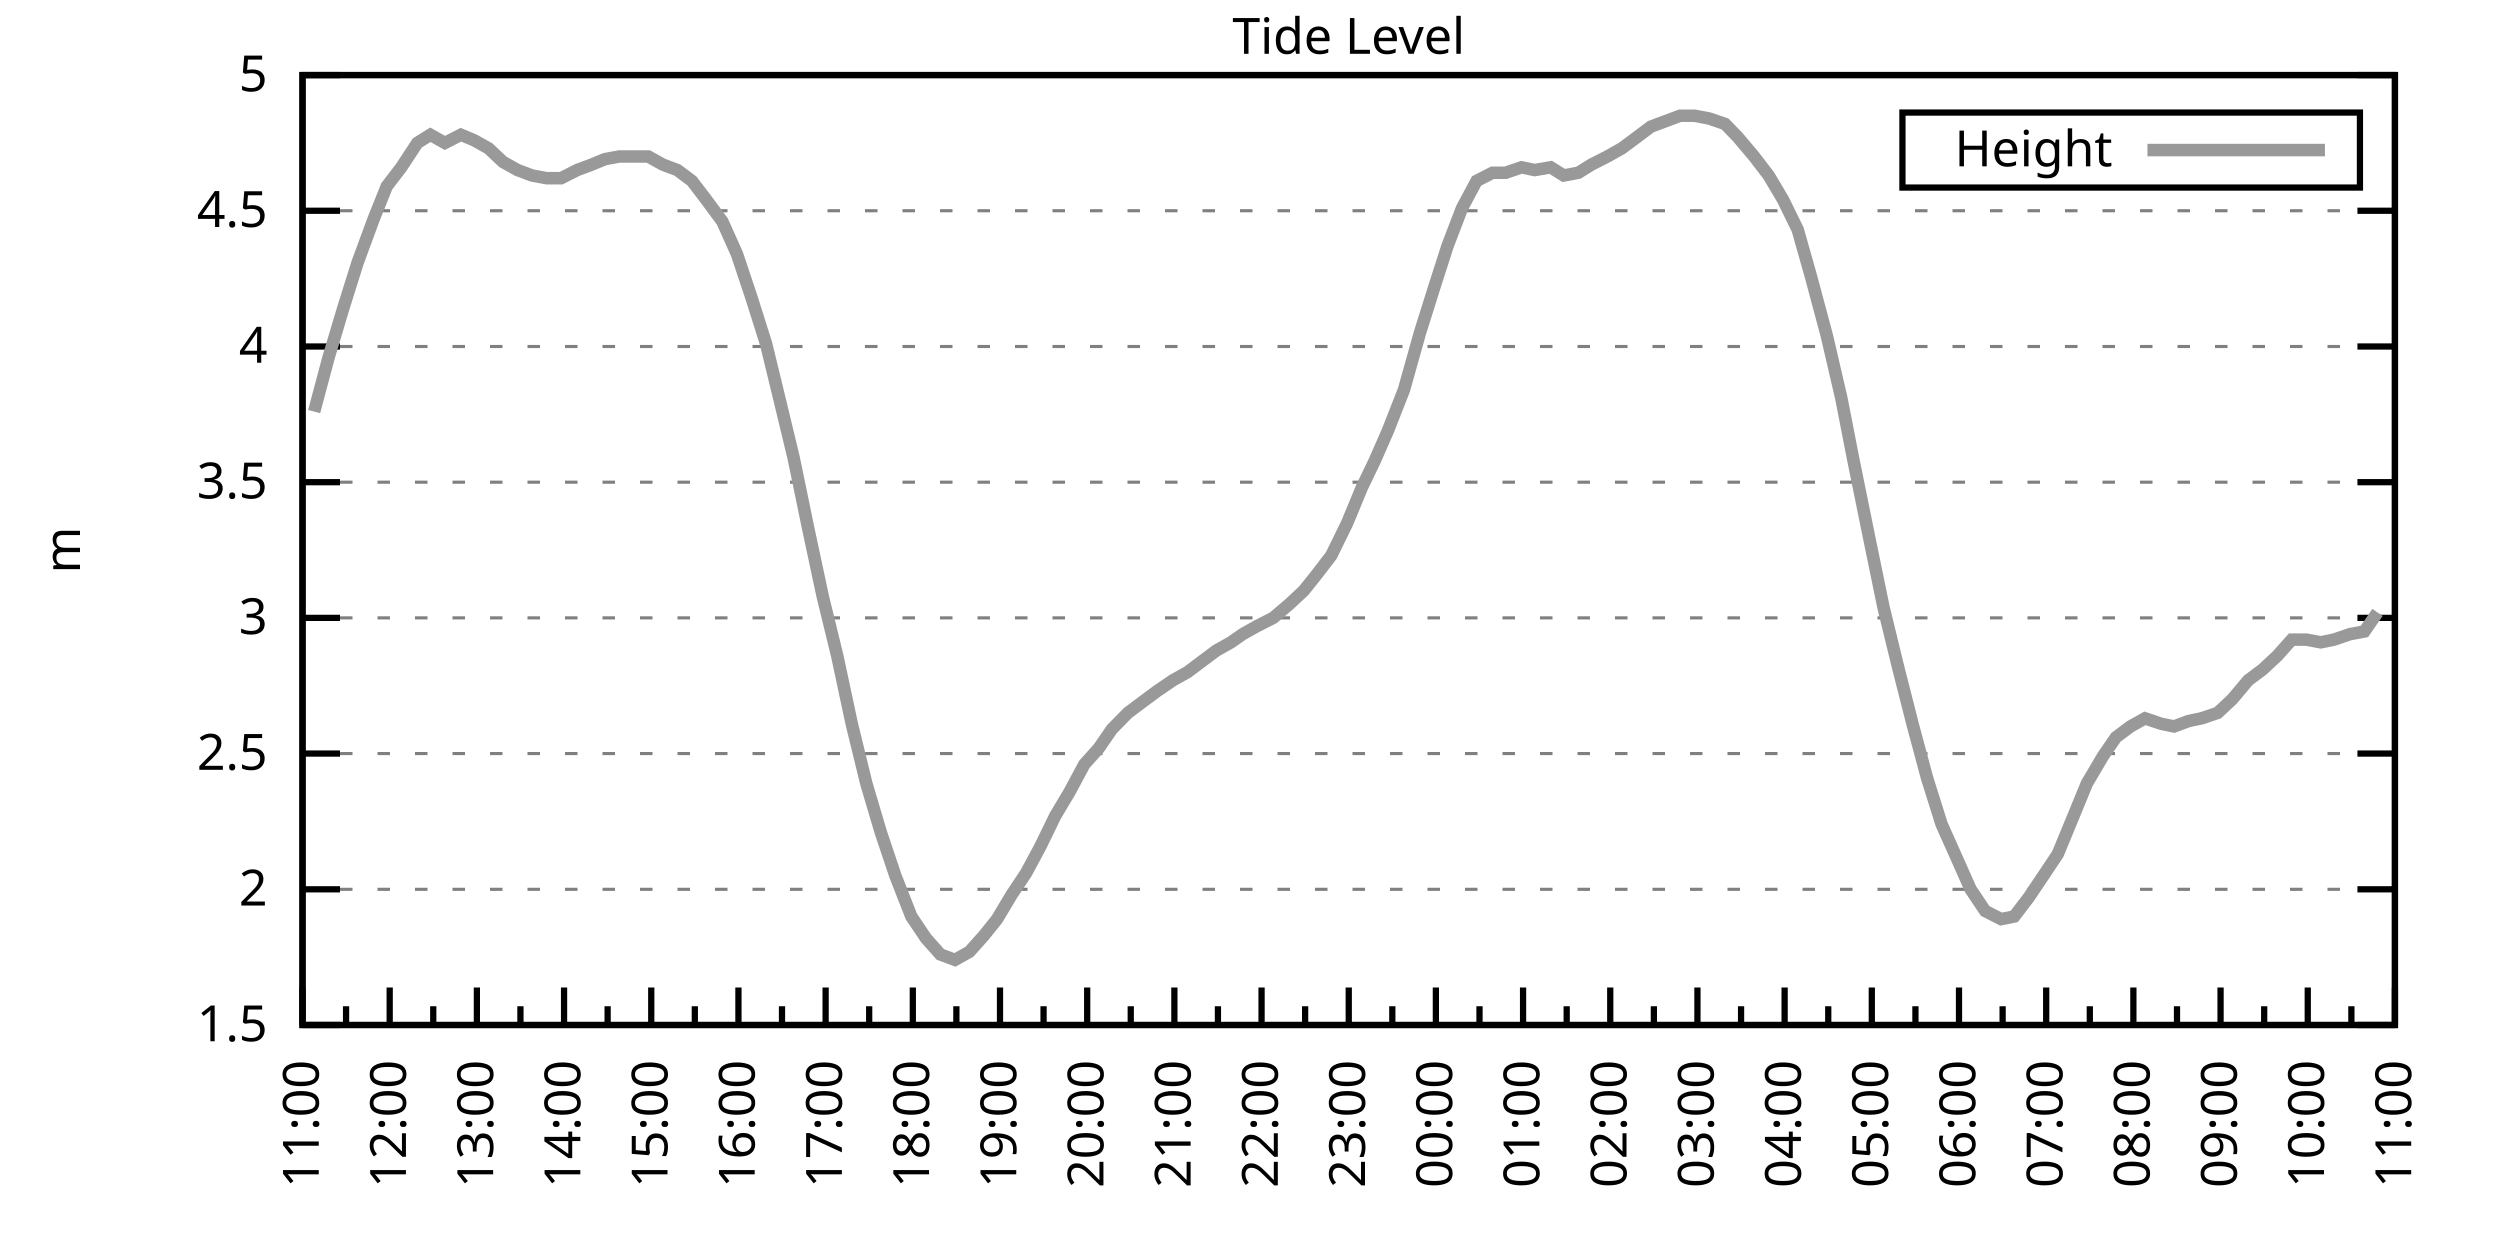
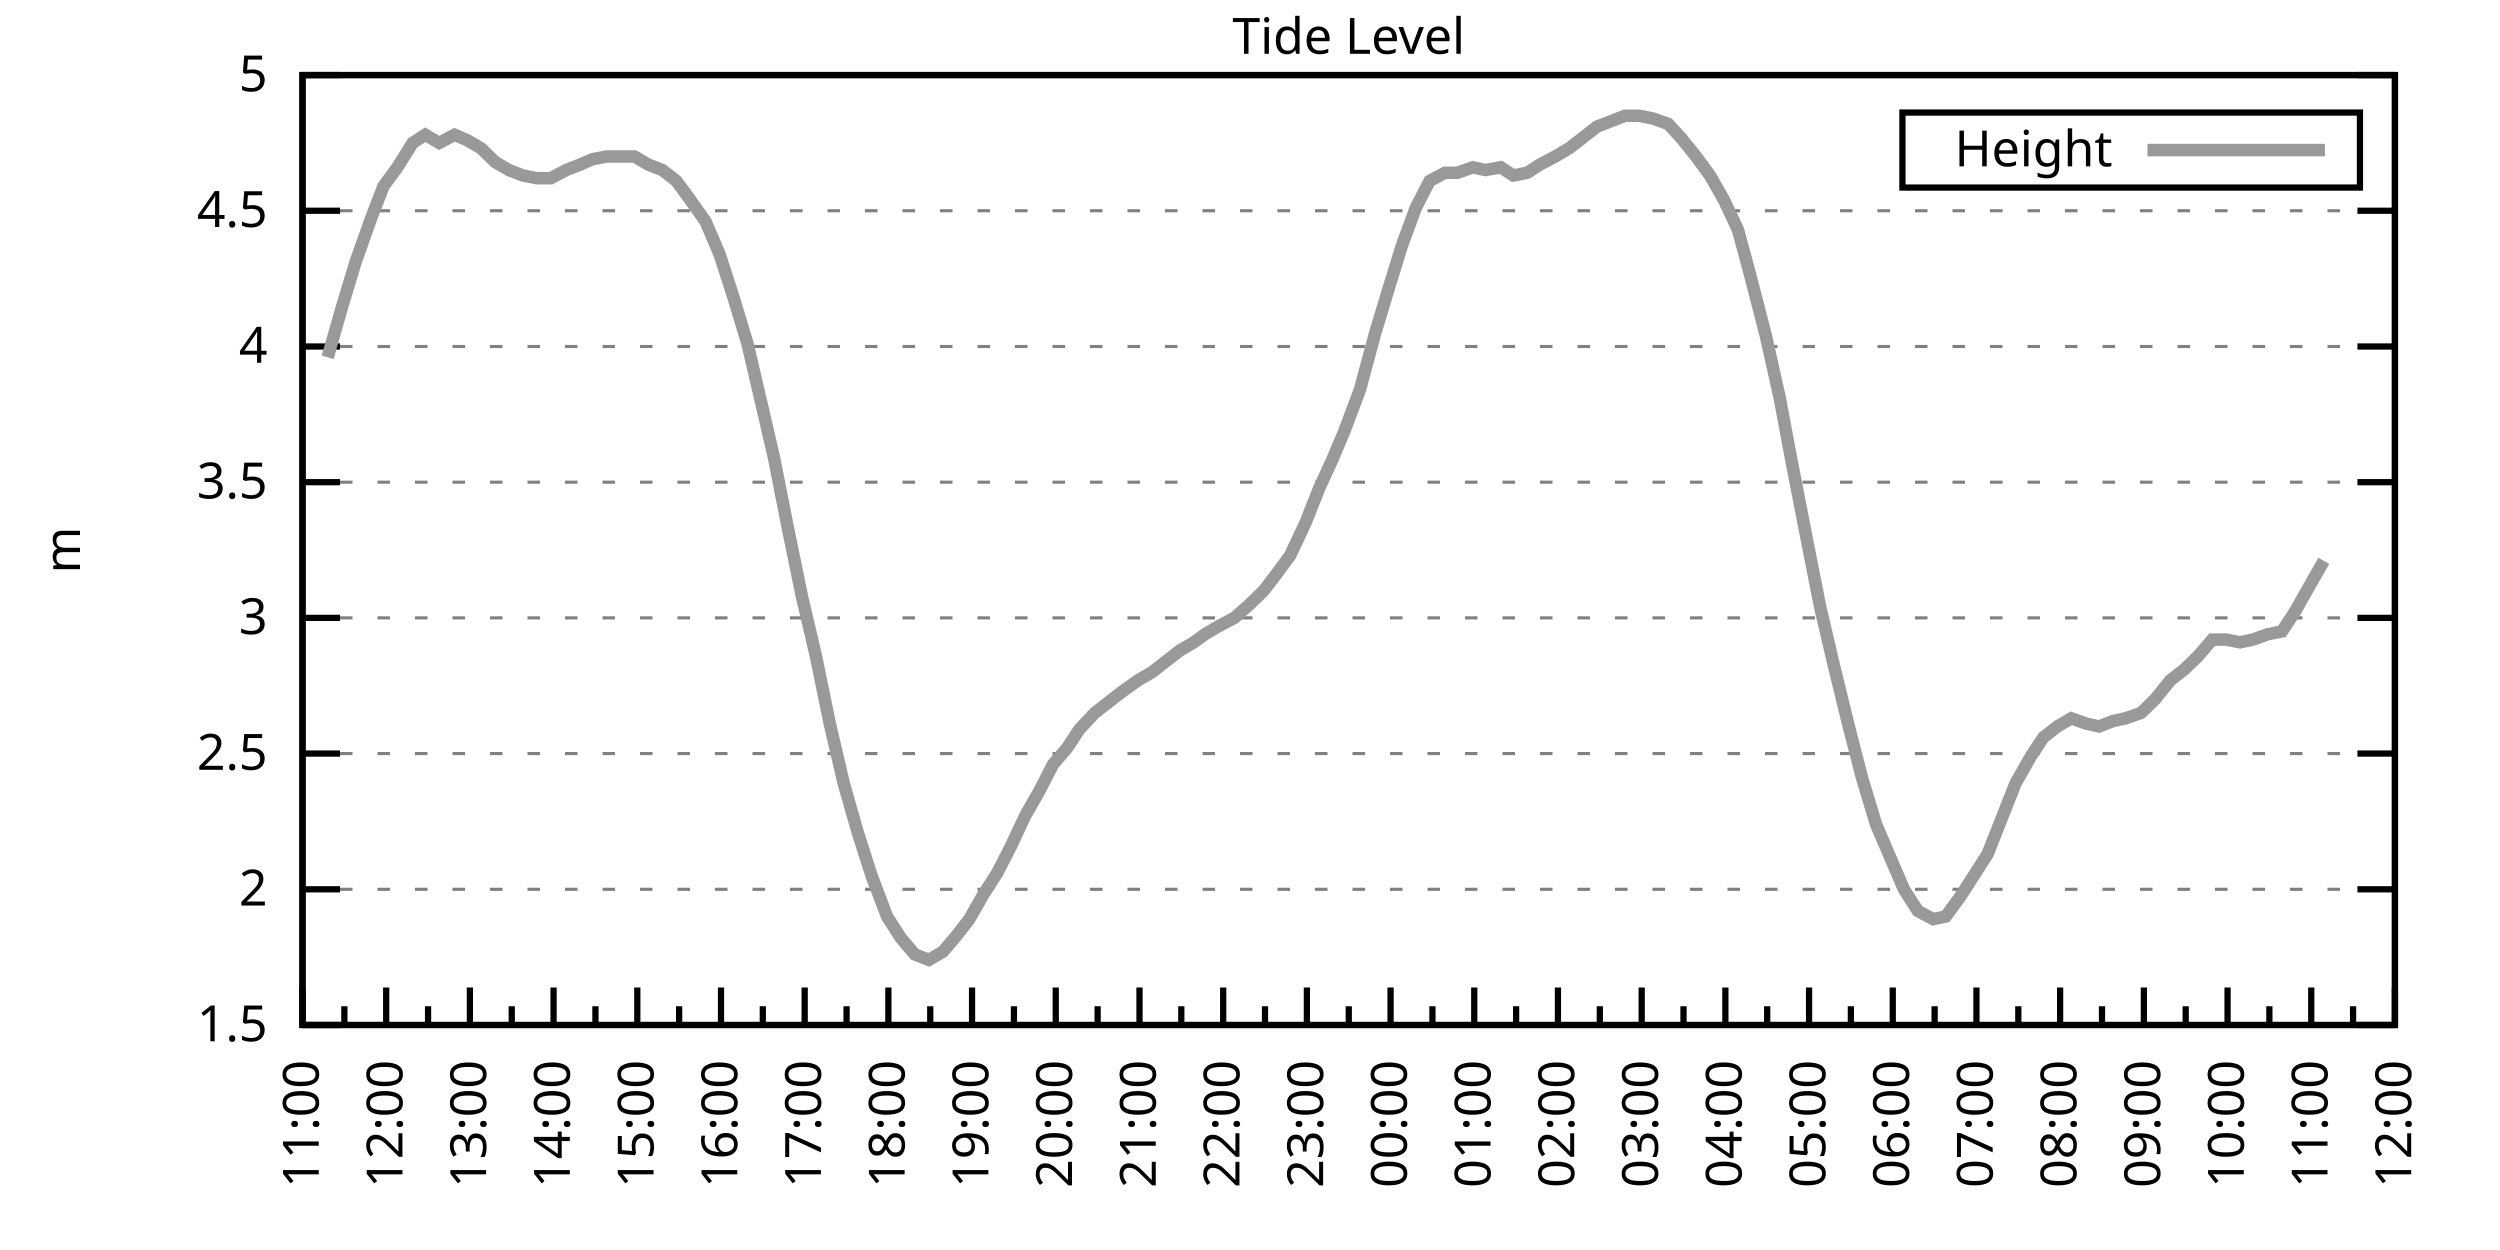
<svg xmlns="http://www.w3.org/2000/svg" xmlns:xlink="http://www.w3.org/1999/xlink" width="400" height="200" viewBox="0 0 400 200">
  <g id="gnuplot_canvas">
    <rect x="0" y="0" width="400" height="200" fill="none" />
    <defs>
      <circle id="gpDot" r="0.5" stroke-width="0.5" stroke="currentColor" />
      <path id="gpPt0" stroke-width="0.333" stroke="currentColor" d="M-1,0 h2 M0,-1 v2" />
      <path id="gpPt1" stroke-width="0.333" stroke="currentColor" d="M-1,-1 L1,1 M1,-1 L-1,1" />
      <path id="gpPt2" stroke-width="0.333" stroke="currentColor" d="M-1,0 L1,0 M0,-1 L0,1 M-1,-1 L1,1 M-1,1 L1,-1" />
      <rect id="gpPt3" stroke-width="0.333" stroke="currentColor" x="-1" y="-1" width="2" height="2" />
      <rect id="gpPt4" stroke-width="0.333" stroke="currentColor" fill="currentColor" x="-1" y="-1" width="2" height="2" />
      <circle id="gpPt5" stroke-width="0.333" stroke="currentColor" cx="0" cy="0" r="1" />
      <use xlink:href="#gpPt5" id="gpPt6" fill="currentColor" stroke="none" />
      <path id="gpPt7" stroke-width="0.333" stroke="currentColor" d="M0,-1.33 L-1.33,0.67 L1.33,0.67 z" />
      <use xlink:href="#gpPt7" id="gpPt8" fill="currentColor" stroke="none" />
      <use xlink:href="#gpPt7" id="gpPt9" stroke="currentColor" transform="rotate(180)" />
      <use xlink:href="#gpPt9" id="gpPt10" fill="currentColor" stroke="none" />
      <use xlink:href="#gpPt3" id="gpPt11" stroke="currentColor" transform="rotate(45)" />
      <use xlink:href="#gpPt11" id="gpPt12" fill="currentColor" stroke="none" />
      <path id="gpPt13" stroke-width="0.333" stroke="currentColor" d="M0,1.330 L1.265,0.411 L0.782,-1.067 L-0.782,-1.076 L-1.265,0.411 z" />
      <use xlink:href="#gpPt13" id="gpPt14" fill="currentColor" stroke="none" />
      <filter id="textbox" filterUnits="objectBoundingBox" x="0" y="0" height="1" width="1">
        <feFlood flood-color="white" flood-opacity="1" result="bgnd" />
        <feComposite in="SourceGraphic" in2="bgnd" operator="atop" />
      </filter>
      <filter id="greybox" filterUnits="objectBoundingBox" x="0" y="0" height="1" width="1">
        <feFlood flood-color="lightgrey" flood-opacity="1" result="grey" />
        <feComposite in="SourceGraphic" in2="grey" operator="atop" />
      </filter>
    </defs>
    <g fill="none" color="white" stroke="currentColor" stroke-width="1.00" stroke-linecap="butt" stroke-linejoin="miter">
</g>
    <g fill="none" color="black" stroke="currentColor" stroke-width="1.00" stroke-linecap="butt" stroke-linejoin="miter">
      <g stroke="none" shape-rendering="crispEdges">
        <polygon fill="rgb(255, 255, 255)" points="48.40,164.00 383.18,164.00 383.18,12.02 48.40,12.02 " />
      </g>
    </g>
    <g fill="none" color="black" stroke="currentColor" stroke-width="1.00" stroke-linecap="butt" stroke-linejoin="miter">
</g>
    <g fill="none" color="black" stroke="black" stroke-width="0.50" stroke-linecap="butt" stroke-linejoin="miter">
</g>
    <g fill="none" color="gray" stroke="currentColor" stroke-width="0.50" stroke-linecap="butt" stroke-linejoin="miter">
      <path stroke="gray" stroke-dasharray="2,4" class="gridline" d="M48.40,164.00 L383.19,164.00  " />
    </g>
    <g fill="none" color="gray" stroke="gray" stroke-width="1.00" stroke-linecap="butt" stroke-linejoin="miter">
</g>
    <g fill="none" color="black" stroke="currentColor" stroke-width="1.00" stroke-linecap="butt" stroke-linejoin="miter">
      <path stroke="black" d="M48.40,164.00 L54.40,164.00 M383.19,164.00 L377.19,164.00  " />
      <g transform="translate(42.80,166.60)" stroke="none" fill="black" font-family="Sans" font-size="8.00" text-anchor="end">
        <text>
          <tspan font-family="Sans"> 1.5</tspan>
        </text>
      </g>
    </g>
    <g fill="none" color="black" stroke="currentColor" stroke-width="1.00" stroke-linecap="butt" stroke-linejoin="miter">
</g>
    <g fill="none" color="black" stroke="black" stroke-width="0.50" stroke-linecap="butt" stroke-linejoin="miter">
</g>
    <g fill="none" color="gray" stroke="currentColor" stroke-width="0.50" stroke-linecap="butt" stroke-linejoin="miter">
      <path stroke="gray" stroke-dasharray="2,4" class="gridline" d="M48.40,142.29 L383.19,142.29  " />
    </g>
    <g fill="none" color="gray" stroke="gray" stroke-width="1.00" stroke-linecap="butt" stroke-linejoin="miter">
</g>
    <g fill="none" color="black" stroke="currentColor" stroke-width="1.00" stroke-linecap="butt" stroke-linejoin="miter">
      <path stroke="black" d="M48.40,142.29 L54.40,142.29 M383.19,142.29 L377.19,142.29  " />
      <g transform="translate(42.80,144.89)" stroke="none" fill="black" font-family="Sans" font-size="8.00" text-anchor="end">
        <text>
          <tspan font-family="Sans"> 2</tspan>
        </text>
      </g>
    </g>
    <g fill="none" color="black" stroke="currentColor" stroke-width="1.00" stroke-linecap="butt" stroke-linejoin="miter">
</g>
    <g fill="none" color="black" stroke="black" stroke-width="0.50" stroke-linecap="butt" stroke-linejoin="miter">
</g>
    <g fill="none" color="gray" stroke="currentColor" stroke-width="0.50" stroke-linecap="butt" stroke-linejoin="miter">
      <path stroke="gray" stroke-dasharray="2,4" class="gridline" d="M48.40,120.57 L383.19,120.57  " />
    </g>
    <g fill="none" color="gray" stroke="gray" stroke-width="1.00" stroke-linecap="butt" stroke-linejoin="miter">
</g>
    <g fill="none" color="black" stroke="currentColor" stroke-width="1.00" stroke-linecap="butt" stroke-linejoin="miter">
      <path stroke="black" d="M48.40,120.57 L54.40,120.57 M383.19,120.57 L377.19,120.57  " />
      <g transform="translate(42.80,123.17)" stroke="none" fill="black" font-family="Sans" font-size="8.00" text-anchor="end">
        <text>
          <tspan font-family="Sans"> 2.5</tspan>
        </text>
      </g>
    </g>
    <g fill="none" color="black" stroke="currentColor" stroke-width="1.00" stroke-linecap="butt" stroke-linejoin="miter">
</g>
    <g fill="none" color="black" stroke="black" stroke-width="0.50" stroke-linecap="butt" stroke-linejoin="miter">
</g>
    <g fill="none" color="gray" stroke="currentColor" stroke-width="0.50" stroke-linecap="butt" stroke-linejoin="miter">
      <path stroke="gray" stroke-dasharray="2,4" class="gridline" d="M48.40,98.86 L383.19,98.86  " />
    </g>
    <g fill="none" color="gray" stroke="gray" stroke-width="1.00" stroke-linecap="butt" stroke-linejoin="miter">
</g>
    <g fill="none" color="black" stroke="currentColor" stroke-width="1.00" stroke-linecap="butt" stroke-linejoin="miter">
      <path stroke="black" d="M48.40,98.86 L54.40,98.86 M383.19,98.86 L377.19,98.86  " />
      <g transform="translate(42.80,101.46)" stroke="none" fill="black" font-family="Sans" font-size="8.00" text-anchor="end">
        <text>
          <tspan font-family="Sans"> 3</tspan>
        </text>
      </g>
    </g>
    <g fill="none" color="black" stroke="currentColor" stroke-width="1.00" stroke-linecap="butt" stroke-linejoin="miter">
</g>
    <g fill="none" color="black" stroke="black" stroke-width="0.50" stroke-linecap="butt" stroke-linejoin="miter">
</g>
    <g fill="none" color="gray" stroke="currentColor" stroke-width="0.50" stroke-linecap="butt" stroke-linejoin="miter">
      <path stroke="gray" stroke-dasharray="2,4" class="gridline" d="M48.40,77.15 L383.19,77.15  " />
    </g>
    <g fill="none" color="gray" stroke="gray" stroke-width="1.00" stroke-linecap="butt" stroke-linejoin="miter">
</g>
    <g fill="none" color="black" stroke="currentColor" stroke-width="1.00" stroke-linecap="butt" stroke-linejoin="miter">
      <path stroke="black" d="M48.40,77.15 L54.40,77.15 M383.19,77.15 L377.19,77.15  " />
      <g transform="translate(42.80,79.75)" stroke="none" fill="black" font-family="Sans" font-size="8.00" text-anchor="end">
        <text>
          <tspan font-family="Sans"> 3.5</tspan>
        </text>
      </g>
    </g>
    <g fill="none" color="black" stroke="currentColor" stroke-width="1.00" stroke-linecap="butt" stroke-linejoin="miter">
</g>
    <g fill="none" color="black" stroke="black" stroke-width="0.50" stroke-linecap="butt" stroke-linejoin="miter">
</g>
    <g fill="none" color="gray" stroke="currentColor" stroke-width="0.50" stroke-linecap="butt" stroke-linejoin="miter">
      <path stroke="gray" stroke-dasharray="2,4" class="gridline" d="M48.40,55.44 L383.19,55.44  " />
    </g>
    <g fill="none" color="gray" stroke="gray" stroke-width="1.00" stroke-linecap="butt" stroke-linejoin="miter">
</g>
    <g fill="none" color="black" stroke="currentColor" stroke-width="1.00" stroke-linecap="butt" stroke-linejoin="miter">
      <path stroke="black" d="M48.40,55.44 L54.40,55.44 M383.19,55.44 L377.19,55.44  " />
      <g transform="translate(42.80,58.04)" stroke="none" fill="black" font-family="Sans" font-size="8.00" text-anchor="end">
        <text>
          <tspan font-family="Sans"> 4</tspan>
        </text>
      </g>
    </g>
    <g fill="none" color="black" stroke="currentColor" stroke-width="1.00" stroke-linecap="butt" stroke-linejoin="miter">
</g>
    <g fill="none" color="black" stroke="black" stroke-width="0.50" stroke-linecap="butt" stroke-linejoin="miter">
</g>
    <g fill="none" color="gray" stroke="currentColor" stroke-width="0.50" stroke-linecap="butt" stroke-linejoin="miter">
      <path stroke="gray" stroke-dasharray="2,4" class="gridline" d="M48.40,33.72 L383.19,33.72  " />
    </g>
    <g fill="none" color="gray" stroke="gray" stroke-width="1.00" stroke-linecap="butt" stroke-linejoin="miter">
</g>
    <g fill="none" color="black" stroke="currentColor" stroke-width="1.00" stroke-linecap="butt" stroke-linejoin="miter">
      <path stroke="black" d="M48.40,33.72 L54.40,33.72 M383.19,33.72 L377.19,33.72  " />
      <g transform="translate(42.80,36.32)" stroke="none" fill="black" font-family="Sans" font-size="8.00" text-anchor="end">
        <text>
          <tspan font-family="Sans"> 4.5</tspan>
        </text>
      </g>
    </g>
    <g fill="none" color="black" stroke="currentColor" stroke-width="1.00" stroke-linecap="butt" stroke-linejoin="miter">
</g>
    <g fill="none" color="black" stroke="black" stroke-width="0.50" stroke-linecap="butt" stroke-linejoin="miter">
</g>
    <g fill="none" color="gray" stroke="currentColor" stroke-width="0.50" stroke-linecap="butt" stroke-linejoin="miter">
      <path stroke="gray" stroke-dasharray="2,4" class="gridline" d="M48.40,12.01 L383.19,12.01  " />
    </g>
    <g fill="none" color="gray" stroke="gray" stroke-width="1.00" stroke-linecap="butt" stroke-linejoin="miter">
</g>
    <g fill="none" color="black" stroke="currentColor" stroke-width="1.00" stroke-linecap="butt" stroke-linejoin="miter">
      <path stroke="black" d="M48.40,12.01 L54.40,12.01 M383.19,12.01 L377.19,12.01  " />
      <g transform="translate(42.80,14.61)" stroke="none" fill="black" font-family="Sans" font-size="8.00" text-anchor="end">
        <text>
          <tspan font-family="Sans"> 5</tspan>
        </text>
      </g>
    </g>
    <g fill="none" color="black" stroke="currentColor" stroke-width="1.00" stroke-linecap="butt" stroke-linejoin="miter">
      <path stroke="black" d="M48.40,164.00 L48.40,158.00  " />
      <g transform="translate(51.00,169.60) rotate(270)" stroke="none" fill="black" font-family="Sans" font-size="8.00" text-anchor="end">
        <text>
          <tspan font-family="Sans">11:00</tspan>
        </text>
      </g>
    </g>
    <g fill="none" color="black" stroke="currentColor" stroke-width="1.00" stroke-linecap="butt" stroke-linejoin="miter">
-       <path stroke="black" d="M55.37,164.00 L55.37,161.00 M62.35,164.00 L62.35,158.00  " />
-       <g transform="translate(64.95,169.60) rotate(270)" stroke="none" fill="black" font-family="Sans" font-size="8.00" text-anchor="end">
+       <path stroke="black" d="M55.10,164.00 L55.10,161.00 M61.79,164.00 L61.79,158.00  " />
+       <g transform="translate(64.39,169.60) rotate(270)" stroke="none" fill="black" font-family="Sans" font-size="8.00" text-anchor="end">
        <text>
          <tspan font-family="Sans">12:00</tspan>
        </text>
      </g>
    </g>
    <g fill="none" color="black" stroke="currentColor" stroke-width="1.00" stroke-linecap="butt" stroke-linejoin="miter">
-       <path stroke="black" d="M69.32,164.00 L69.32,161.00 M76.30,164.00 L76.30,158.00  " />
-       <g transform="translate(78.90,169.60) rotate(270)" stroke="none" fill="black" font-family="Sans" font-size="8.00" text-anchor="end">
+       <path stroke="black" d="M68.49,164.00 L68.49,161.00 M75.18,164.00 L75.18,158.00  " />
+       <g transform="translate(77.78,169.60) rotate(270)" stroke="none" fill="black" font-family="Sans" font-size="8.00" text-anchor="end">
        <text>
          <tspan font-family="Sans">13:00</tspan>
        </text>
      </g>
    </g>
    <g fill="none" color="black" stroke="currentColor" stroke-width="1.00" stroke-linecap="butt" stroke-linejoin="miter">
-       <path stroke="black" d="M83.27,164.00 L83.27,161.00 M90.25,164.00 L90.25,158.00  " />
-       <g transform="translate(92.85,169.60) rotate(270)" stroke="none" fill="black" font-family="Sans" font-size="8.00" text-anchor="end">
+       <path stroke="black" d="M81.88,164.00 L81.88,161.00 M88.57,164.00 L88.57,158.00  " />
+       <g transform="translate(91.17,169.60) rotate(270)" stroke="none" fill="black" font-family="Sans" font-size="8.00" text-anchor="end">
        <text>
          <tspan font-family="Sans">14:00</tspan>
        </text>
      </g>
    </g>
    <g fill="none" color="black" stroke="currentColor" stroke-width="1.00" stroke-linecap="butt" stroke-linejoin="miter">
-       <path stroke="black" d="M97.22,164.00 L97.22,161.00 M104.20,164.00 L104.20,158.00  " />
-       <g transform="translate(106.80,169.60) rotate(270)" stroke="none" fill="black" font-family="Sans" font-size="8.00" text-anchor="end">
+       <path stroke="black" d="M95.27,164.00 L95.27,161.00 M101.97,164.00 L101.97,158.00  " />
+       <g transform="translate(104.57,169.60) rotate(270)" stroke="none" fill="black" font-family="Sans" font-size="8.00" text-anchor="end">
        <text>
          <tspan font-family="Sans">15:00</tspan>
        </text>
      </g>
    </g>
    <g fill="none" color="black" stroke="currentColor" stroke-width="1.00" stroke-linecap="butt" stroke-linejoin="miter">
-       <path stroke="black" d="M111.17,164.00 L111.17,161.00 M118.15,164.00 L118.15,158.00  " />
-       <g transform="translate(120.75,169.60) rotate(270)" stroke="none" fill="black" font-family="Sans" font-size="8.00" text-anchor="end">
+       <path stroke="black" d="M108.66,164.00 L108.66,161.00 M115.36,164.00 L115.36,158.00  " />
+       <g transform="translate(117.96,169.60) rotate(270)" stroke="none" fill="black" font-family="Sans" font-size="8.00" text-anchor="end">
        <text>
          <tspan font-family="Sans">16:00</tspan>
        </text>
      </g>
    </g>
    <g fill="none" color="black" stroke="currentColor" stroke-width="1.00" stroke-linecap="butt" stroke-linejoin="miter">
-       <path stroke="black" d="M125.12,164.00 L125.12,161.00 M132.10,164.00 L132.10,158.00  " />
-       <g transform="translate(134.70,169.60) rotate(270)" stroke="none" fill="black" font-family="Sans" font-size="8.00" text-anchor="end">
+       <path stroke="black" d="M122.05,164.00 L122.05,161.00 M128.75,164.00 L128.75,158.00  " />
+       <g transform="translate(131.35,169.60) rotate(270)" stroke="none" fill="black" font-family="Sans" font-size="8.00" text-anchor="end">
        <text>
          <tspan font-family="Sans">17:00</tspan>
        </text>
      </g>
    </g>
    <g fill="none" color="black" stroke="currentColor" stroke-width="1.00" stroke-linecap="butt" stroke-linejoin="miter">
-       <path stroke="black" d="M139.07,164.00 L139.07,161.00 M146.05,164.00 L146.05,158.00  " />
-       <g transform="translate(148.65,169.60) rotate(270)" stroke="none" fill="black" font-family="Sans" font-size="8.00" text-anchor="end">
+       <path stroke="black" d="M135.45,164.00 L135.45,161.00 M142.14,164.00 L142.14,158.00  " />
+       <g transform="translate(144.74,169.60) rotate(270)" stroke="none" fill="black" font-family="Sans" font-size="8.00" text-anchor="end">
        <text>
          <tspan font-family="Sans">18:00</tspan>
        </text>
      </g>
    </g>
    <g fill="none" color="black" stroke="currentColor" stroke-width="1.00" stroke-linecap="butt" stroke-linejoin="miter">
-       <path stroke="black" d="M153.02,164.00 L153.02,161.00 M160.00,164.00 L160.00,158.00  " />
-       <g transform="translate(162.60,169.60) rotate(270)" stroke="none" fill="black" font-family="Sans" font-size="8.00" text-anchor="end">
+       <path stroke="black" d="M148.84,164.00 L148.84,161.00 M155.53,164.00 L155.53,158.00  " />
+       <g transform="translate(158.13,169.60) rotate(270)" stroke="none" fill="black" font-family="Sans" font-size="8.00" text-anchor="end">
        <text>
          <tspan font-family="Sans">19:00</tspan>
        </text>
      </g>
    </g>
    <g fill="none" color="black" stroke="currentColor" stroke-width="1.00" stroke-linecap="butt" stroke-linejoin="miter">
-       <path stroke="black" d="M166.97,164.00 L166.97,161.00 M173.95,164.00 L173.95,158.00  " />
-       <g transform="translate(176.55,169.60) rotate(270)" stroke="none" fill="black" font-family="Sans" font-size="8.00" text-anchor="end">
+       <path stroke="black" d="M162.23,164.00 L162.23,161.00 M168.92,164.00 L168.92,158.00  " />
+       <g transform="translate(171.52,169.60) rotate(270)" stroke="none" fill="black" font-family="Sans" font-size="8.00" text-anchor="end">
        <text>
          <tspan font-family="Sans">20:00</tspan>
        </text>
      </g>
    </g>
    <g fill="none" color="black" stroke="currentColor" stroke-width="1.00" stroke-linecap="butt" stroke-linejoin="miter">
-       <path stroke="black" d="M180.92,164.00 L180.92,161.00 M187.90,164.00 L187.90,158.00  " />
-       <g transform="translate(190.50,169.60) rotate(270)" stroke="none" fill="black" font-family="Sans" font-size="8.00" text-anchor="end">
+       <path stroke="black" d="M175.62,164.00 L175.62,161.00 M182.32,164.00 L182.32,158.00  " />
+       <g transform="translate(184.92,169.60) rotate(270)" stroke="none" fill="black" font-family="Sans" font-size="8.00" text-anchor="end">
        <text>
          <tspan font-family="Sans">21:00</tspan>
        </text>
      </g>
    </g>
    <g fill="none" color="black" stroke="currentColor" stroke-width="1.00" stroke-linecap="butt" stroke-linejoin="miter">
-       <path stroke="black" d="M194.87,164.00 L194.87,161.00 M201.85,164.00 L201.85,158.00  " />
-       <g transform="translate(204.45,169.60) rotate(270)" stroke="none" fill="black" font-family="Sans" font-size="8.00" text-anchor="end">
+       <path stroke="black" d="M189.01,164.00 L189.01,161.00 M195.71,164.00 L195.71,158.00  " />
+       <g transform="translate(198.31,169.60) rotate(270)" stroke="none" fill="black" font-family="Sans" font-size="8.00" text-anchor="end">
        <text>
          <tspan font-family="Sans">22:00</tspan>
        </text>
      </g>
    </g>
    <g fill="none" color="black" stroke="currentColor" stroke-width="1.00" stroke-linecap="butt" stroke-linejoin="miter">
-       <path stroke="black" d="M208.82,164.00 L208.82,161.00 M215.80,164.00 L215.80,158.00  " />
-       <g transform="translate(218.40,169.60) rotate(270)" stroke="none" fill="black" font-family="Sans" font-size="8.00" text-anchor="end">
+       <path stroke="black" d="M202.40,164.00 L202.40,161.00 M209.10,164.00 L209.10,158.00  " />
+       <g transform="translate(211.70,169.60) rotate(270)" stroke="none" fill="black" font-family="Sans" font-size="8.00" text-anchor="end">
        <text>
          <tspan font-family="Sans">23:00</tspan>
        </text>
      </g>
    </g>
    <g fill="none" color="black" stroke="currentColor" stroke-width="1.00" stroke-linecap="butt" stroke-linejoin="miter">
-       <path stroke="black" d="M222.77,164.00 L222.77,161.00 M229.74,164.00 L229.74,158.00  " />
-       <g transform="translate(232.34,169.60) rotate(270)" stroke="none" fill="black" font-family="Sans" font-size="8.00" text-anchor="end">
+       <path stroke="black" d="M215.80,164.00 L215.80,161.00 M222.49,164.00 L222.49,158.00  " />
+       <g transform="translate(225.09,169.60) rotate(270)" stroke="none" fill="black" font-family="Sans" font-size="8.00" text-anchor="end">
        <text>
          <tspan font-family="Sans">00:00</tspan>
        </text>
      </g>
    </g>
    <g fill="none" color="black" stroke="currentColor" stroke-width="1.00" stroke-linecap="butt" stroke-linejoin="miter">
-       <path stroke="black" d="M236.72,164.00 L236.72,161.00 M243.69,164.00 L243.69,158.00  " />
-       <g transform="translate(246.29,169.60) rotate(270)" stroke="none" fill="black" font-family="Sans" font-size="8.00" text-anchor="end">
+       <path stroke="black" d="M229.19,164.00 L229.19,161.00 M235.88,164.00 L235.88,158.00  " />
+       <g transform="translate(238.48,169.60) rotate(270)" stroke="none" fill="black" font-family="Sans" font-size="8.00" text-anchor="end">
        <text>
          <tspan font-family="Sans">01:00</tspan>
        </text>
      </g>
    </g>
    <g fill="none" color="black" stroke="currentColor" stroke-width="1.00" stroke-linecap="butt" stroke-linejoin="miter">
-       <path stroke="black" d="M250.67,164.00 L250.67,161.00 M257.64,164.00 L257.64,158.00  " />
-       <g transform="translate(260.24,169.60) rotate(270)" stroke="none" fill="black" font-family="Sans" font-size="8.00" text-anchor="end">
+       <path stroke="black" d="M242.58,164.00 L242.58,161.00 M249.27,164.00 L249.27,158.00  " />
+       <g transform="translate(251.87,169.60) rotate(270)" stroke="none" fill="black" font-family="Sans" font-size="8.00" text-anchor="end">
        <text>
          <tspan font-family="Sans">02:00</tspan>
        </text>
      </g>
    </g>
    <g fill="none" color="black" stroke="currentColor" stroke-width="1.00" stroke-linecap="butt" stroke-linejoin="miter">
-       <path stroke="black" d="M264.62,164.00 L264.62,161.00 M271.59,164.00 L271.59,158.00  " />
-       <g transform="translate(274.19,169.60) rotate(270)" stroke="none" fill="black" font-family="Sans" font-size="8.00" text-anchor="end">
+       <path stroke="black" d="M255.97,164.00 L255.97,161.00 M262.67,164.00 L262.67,158.00  " />
+       <g transform="translate(265.27,169.60) rotate(270)" stroke="none" fill="black" font-family="Sans" font-size="8.00" text-anchor="end">
        <text>
          <tspan font-family="Sans">03:00</tspan>
        </text>
      </g>
    </g>
    <g fill="none" color="black" stroke="currentColor" stroke-width="1.00" stroke-linecap="butt" stroke-linejoin="miter">
-       <path stroke="black" d="M278.57,164.00 L278.57,161.00 M285.54,164.00 L285.54,158.00  " />
-       <g transform="translate(288.14,169.60) rotate(270)" stroke="none" fill="black" font-family="Sans" font-size="8.00" text-anchor="end">
+       <path stroke="black" d="M269.36,164.00 L269.36,161.00 M276.06,164.00 L276.06,158.00  " />
+       <g transform="translate(278.66,169.60) rotate(270)" stroke="none" fill="black" font-family="Sans" font-size="8.00" text-anchor="end">
        <text>
          <tspan font-family="Sans">04:00</tspan>
        </text>
      </g>
    </g>
    <g fill="none" color="black" stroke="currentColor" stroke-width="1.00" stroke-linecap="butt" stroke-linejoin="miter">
-       <path stroke="black" d="M292.52,164.00 L292.52,161.00 M299.49,164.00 L299.49,158.00  " />
-       <g transform="translate(302.09,169.60) rotate(270)" stroke="none" fill="black" font-family="Sans" font-size="8.00" text-anchor="end">
+       <path stroke="black" d="M282.75,164.00 L282.75,161.00 M289.45,164.00 L289.45,158.00  " />
+       <g transform="translate(292.05,169.60) rotate(270)" stroke="none" fill="black" font-family="Sans" font-size="8.00" text-anchor="end">
        <text>
          <tspan font-family="Sans">05:00</tspan>
        </text>
      </g>
    </g>
    <g fill="none" color="black" stroke="currentColor" stroke-width="1.00" stroke-linecap="butt" stroke-linejoin="miter">
-       <path stroke="black" d="M306.47,164.00 L306.47,161.00 M313.44,164.00 L313.44,158.00  " />
-       <g transform="translate(316.04,169.60) rotate(270)" stroke="none" fill="black" font-family="Sans" font-size="8.00" text-anchor="end">
+       <path stroke="black" d="M296.14,164.00 L296.14,161.00 M302.84,164.00 L302.84,158.00  " />
+       <g transform="translate(305.44,169.60) rotate(270)" stroke="none" fill="black" font-family="Sans" font-size="8.00" text-anchor="end">
        <text>
          <tspan font-family="Sans">06:00</tspan>
        </text>
      </g>
    </g>
    <g fill="none" color="black" stroke="currentColor" stroke-width="1.00" stroke-linecap="butt" stroke-linejoin="miter">
-       <path stroke="black" d="M320.42,164.00 L320.42,161.00 M327.39,164.00 L327.39,158.00  " />
-       <g transform="translate(329.99,169.60) rotate(270)" stroke="none" fill="black" font-family="Sans" font-size="8.00" text-anchor="end">
+       <path stroke="black" d="M309.54,164.00 L309.54,161.00 M316.23,164.00 L316.23,158.00  " />
+       <g transform="translate(318.83,169.60) rotate(270)" stroke="none" fill="black" font-family="Sans" font-size="8.00" text-anchor="end">
        <text>
          <tspan font-family="Sans">07:00</tspan>
        </text>
      </g>
    </g>
    <g fill="none" color="black" stroke="currentColor" stroke-width="1.00" stroke-linecap="butt" stroke-linejoin="miter">
-       <path stroke="black" d="M334.37,164.00 L334.37,161.00 M341.34,164.00 L341.34,158.00  " />
-       <g transform="translate(343.94,169.60) rotate(270)" stroke="none" fill="black" font-family="Sans" font-size="8.00" text-anchor="end">
+       <path stroke="black" d="M322.93,164.00 L322.93,161.00 M329.62,164.00 L329.62,158.00  " />
+       <g transform="translate(332.22,169.60) rotate(270)" stroke="none" fill="black" font-family="Sans" font-size="8.00" text-anchor="end">
        <text>
          <tspan font-family="Sans">08:00</tspan>
        </text>
      </g>
    </g>
    <g fill="none" color="black" stroke="currentColor" stroke-width="1.00" stroke-linecap="butt" stroke-linejoin="miter">
-       <path stroke="black" d="M348.32,164.00 L348.32,161.00 M355.29,164.00 L355.29,158.00  " />
-       <g transform="translate(357.89,169.60) rotate(270)" stroke="none" fill="black" font-family="Sans" font-size="8.00" text-anchor="end">
+       <path stroke="black" d="M336.32,164.00 L336.32,161.00 M343.02,164.00 L343.02,158.00  " />
+       <g transform="translate(345.62,169.60) rotate(270)" stroke="none" fill="black" font-family="Sans" font-size="8.00" text-anchor="end">
        <text>
          <tspan font-family="Sans">09:00</tspan>
        </text>
      </g>
    </g>
    <g fill="none" color="black" stroke="currentColor" stroke-width="1.00" stroke-linecap="butt" stroke-linejoin="miter">
-       <path stroke="black" d="M362.27,164.00 L362.27,161.00 M369.24,164.00 L369.24,158.00  " />
-       <g transform="translate(371.84,169.60) rotate(270)" stroke="none" fill="black" font-family="Sans" font-size="8.00" text-anchor="end">
+       <path stroke="black" d="M349.71,164.00 L349.71,161.00 M356.41,164.00 L356.41,158.00  " />
+       <g transform="translate(359.01,169.60) rotate(270)" stroke="none" fill="black" font-family="Sans" font-size="8.00" text-anchor="end">
        <text>
          <tspan font-family="Sans">10:00</tspan>
        </text>
      </g>
    </g>
    <g fill="none" color="black" stroke="currentColor" stroke-width="1.00" stroke-linecap="butt" stroke-linejoin="miter">
-       <path stroke="black" d="M376.22,164.00 L376.22,161.00 M383.19,164.00 L383.19,158.00  " />
+       <path stroke="black" d="M363.10,164.00 L363.10,161.00 M369.80,164.00 L369.80,158.00  " />
+       <g transform="translate(372.40,169.60) rotate(270)" stroke="none" fill="black" font-family="Sans" font-size="8.00" text-anchor="end">
+         <text>
+           <tspan font-family="Sans">11:00</tspan>
+         </text>
+       </g>
+     </g>
+     <g fill="none" color="black" stroke="currentColor" stroke-width="1.00" stroke-linecap="butt" stroke-linejoin="miter">
+       <path stroke="black" d="M376.49,164.00 L376.49,161.00 M383.19,164.00 L383.19,158.00  " />
      <g transform="translate(385.79,169.60) rotate(270)" stroke="none" fill="black" font-family="Sans" font-size="8.00" text-anchor="end">
        <text>
-           <tspan font-family="Sans">11:00</tspan>
+           <tspan font-family="Sans">12:00</tspan>
        </text>
      </g>
    </g>
    <g fill="none" color="black" stroke="currentColor" stroke-width="1.00" stroke-linecap="butt" stroke-linejoin="miter">
</g>
    <g fill="none" color="black" stroke="currentColor" stroke-width="1.00" stroke-linecap="butt" stroke-linejoin="miter">
      <path stroke="black" d="M48.40,12.01 L48.40,164.00 L383.19,164.00 L383.19,12.01 L48.40,12.01 Z  " />
    </g>
    <g fill="none" color="black" stroke="currentColor" stroke-width="1.00" stroke-linecap="butt" stroke-linejoin="miter">
      <g transform="translate(12.80,88.01) rotate(270)" stroke="none" fill="black" font-family="Sans" font-size="8.00" text-anchor="middle">
        <text>
          <tspan font-family="Sans">m</tspan>
        </text>
      </g>
    </g>
    <g fill="none" color="black" stroke="currentColor" stroke-width="1.00" stroke-linecap="butt" stroke-linejoin="miter">
</g>
    <g fill="none" color="black" stroke="currentColor" stroke-width="1.00" stroke-linecap="butt" stroke-linejoin="miter">
      <path stroke="black" d="M304.39,30.01 L304.39,18.01 L377.59,18.01 L377.59,30.01 L304.39,30.01 Z  " />
    </g>
    <g id="Tide_level_plot_1">
      <g fill="none" color="white" stroke="black" stroke-width="2.00" stroke-linecap="butt" stroke-linejoin="miter">
</g>
      <g fill="none" color="black" stroke="currentColor" stroke-width="2.00" stroke-linecap="butt" stroke-linejoin="miter">
        <g transform="translate(337.99,26.61)" stroke="none" fill="black" font-family="Sans" font-size="8.00" text-anchor="end">
          <text>
            <tspan font-family="Sans">Height</tspan>
          </text>
        </g>
      </g>
      <g fill="none" color="black" stroke="currentColor" stroke-width="2.00" stroke-linecap="butt" stroke-linejoin="miter">
-         <path stroke="rgb(153, 153, 153)" d="M343.59,24.01 L371.99,24.01 M50.26,65.86 L52.58,57.17 L54.91,49.36 L57.23,41.97 L59.79,35.03 L61.88,29.81   L64.21,26.77 L66.77,22.87 L68.86,21.56 L71.18,22.87 L73.74,21.56 L75.83,22.43 L78.16,23.73 L80.48,25.91   L82.81,27.21 L85.13,28.08 L87.46,28.51 L89.78,28.51 L92.34,27.21 L94.67,26.34 L96.76,25.47 L99.08,25.04   L101.41,25.04 L103.73,25.04 L106.06,26.34 L108.38,27.21 L110.71,28.95 L113.03,31.99 L115.59,35.46 L117.92,40.67   L120.24,47.62 L122.57,55.00 L124.89,64.56 L126.98,73.24 L129.31,84.53 L131.63,95.39 L133.96,104.94 L136.28,115.80   L138.61,125.35 L140.93,133.17 L143.26,140.12 L145.81,146.63 L148.14,150.10 L150.46,152.71 L152.79,153.58 L155.11,152.28   L157.44,149.67 L159.53,147.06 L161.86,143.16 L164.18,139.68 L166.51,135.34 L168.83,130.56 L171.16,126.65 L173.48,122.31   L175.81,119.71 L177.90,116.67 L180.46,114.06 L182.78,112.32 L185.11,110.59 L187.66,108.85 L189.99,107.55 L192.31,105.81   L194.64,104.07 L196.96,102.77 L198.82,101.47 L201.15,100.16 L203.71,98.86 L206.26,96.69 L208.59,94.52 L210.68,91.91   L213.01,88.87 L215.56,83.66 L217.89,78.02 L219.98,73.67 L222.07,68.90 L224.63,62.38 L227.19,53.26 L229.51,45.88   L231.60,39.37 L233.93,33.29 L236.25,28.95 L238.81,27.64 L240.90,27.64 L243.46,26.77 L245.55,27.21 L248.11,26.77   L250.20,28.08 L252.53,27.64 L254.62,26.34 L257.18,25.04 L259.50,23.73 L261.83,22.00 L264.15,20.26 L266.48,19.39   L268.80,18.52 L271.13,18.52 L273.45,18.96 L276.01,19.83 L278.10,22.00 L280.66,25.04 L282.99,28.08 L285.31,31.99   L287.64,36.76 L289.73,44.15 L292.29,53.70 L294.61,63.69 L296.47,73.24 L299.03,85.83 L301.35,97.12 L303.68,106.68   L306.00,115.80 L308.33,124.48 L310.65,131.86 L312.98,137.08 L315.30,142.29 L317.63,145.76 L320.18,147.06 L322.28,146.63   L324.60,143.59 L326.93,140.12 L329.25,136.64 L331.58,131.00 L333.90,125.35 L336.46,121.01 L338.55,117.97 L340.88,116.23   L343.20,114.93 L345.76,115.80 L347.85,116.23 L350.18,115.36 L352.27,114.93 L354.83,114.06 L357.15,111.89 L359.71,108.85   L362.03,107.11 L364.36,104.94 L366.68,102.34 L369.01,102.34 L371.33,102.77 L373.43,102.34 L375.98,101.47 L378.31,101.03   L380.40,97.99  " />
+         <path stroke="rgb(153, 153, 153)" d="M343.59,24.01 L371.99,24.01 M52.42,57.17 L54.65,49.36 L56.88,41.97 L59.34,35.03 L61.35,29.81 L63.58,26.77   L66.03,22.87 L68.04,21.56 L70.27,22.87 L72.73,21.56 L74.74,22.43 L76.97,23.73 L79.20,25.91 L81.43,27.21   L83.66,28.08 L85.90,28.51 L88.13,28.51 L90.58,27.21 L92.82,26.34 L94.82,25.47 L97.06,25.04 L99.29,25.04   L101.52,25.04 L103.75,26.34 L105.98,27.21 L108.22,28.95 L110.45,31.99 L112.90,35.46 L115.13,40.67 L117.37,47.62   L119.60,55.00 L121.83,64.56 L123.84,73.24 L126.07,84.53 L128.30,95.39 L130.54,104.94 L132.77,115.80 L135.00,125.35   L137.23,133.17 L139.46,140.12 L141.92,146.63 L144.15,150.10 L146.38,152.71 L148.61,153.58 L150.85,152.28 L153.08,149.67   L155.09,147.06 L157.32,143.16 L159.55,139.68 L161.78,135.34 L164.01,130.56 L166.25,126.65 L168.48,122.31 L170.71,119.71   L172.72,116.67 L175.17,114.06 L177.41,112.32 L179.64,110.59 L182.09,108.85 L184.32,107.55 L186.56,105.81 L188.79,104.07   L191.02,102.77 L192.81,101.47 L195.04,100.16 L197.49,98.86 L199.95,96.69 L202.18,94.52 L204.19,91.91 L206.42,88.87   L208.88,83.66 L211.11,78.02 L213.12,73.67 L215.13,68.90 L217.58,62.38 L220.04,53.26 L222.27,45.88 L224.28,39.37   L226.51,33.29 L228.74,28.95 L231.20,27.64 L233.20,27.64 L235.66,26.77 L237.67,27.21 L240.12,26.77 L242.13,28.08   L244.36,27.64 L246.37,26.34 L248.83,25.04 L251.06,23.73 L253.29,22.00 L255.52,20.26 L257.76,19.39 L259.99,18.52   L262.22,18.52 L264.45,18.96 L266.91,19.83 L268.92,22.00 L271.37,25.04 L273.60,28.08 L275.83,31.99 L278.07,36.76   L280.07,44.15 L282.53,53.70 L284.76,63.69 L286.55,73.24 L289.00,85.83 L291.23,97.12 L293.47,106.68 L295.70,115.80   L297.93,124.48 L300.16,131.86 L302.39,137.08 L304.63,142.29 L306.86,145.76 L309.31,147.06 L311.32,146.63 L313.55,143.59   L315.79,140.12 L318.02,136.64 L320.25,131.00 L322.48,125.35 L324.94,121.01 L326.95,117.97 L329.18,116.23 L331.41,114.93   L333.86,115.80 L335.87,116.23 L338.10,115.36 L340.11,114.93 L342.57,114.06 L344.80,111.89 L347.26,108.85 L349.49,107.11   L351.72,104.94 L353.95,102.34 L356.18,102.34 L358.42,102.77 L360.42,102.34 L362.88,101.47 L365.11,101.03 L367.12,97.99   L369.58,93.65 L371.81,89.74  " />
      </g>
    </g>
    <g fill="none" color="black" stroke="currentColor" stroke-width="2.00" stroke-linecap="butt" stroke-linejoin="miter">
</g>
    <g fill="none" color="black" stroke="black" stroke-width="1.00" stroke-linecap="butt" stroke-linejoin="miter">
</g>
    <g fill="none" color="black" stroke="currentColor" stroke-width="1.00" stroke-linecap="butt" stroke-linejoin="miter">
      <path stroke="black" d="M48.40,12.01 L48.40,164.00 L383.19,164.00 L383.19,12.01 L48.40,12.01 Z  " />
    </g>
    <g fill="none" color="black" stroke="currentColor" stroke-width="1.00" stroke-linecap="butt" stroke-linejoin="miter">
      <g transform="translate(215.79,8.61)" stroke="none" fill="black" font-family="Sans" font-size="8.00" text-anchor="middle">
        <text>
          <tspan font-family="Sans">Tide Level</tspan>
        </text>
      </g>
    </g>
    <g fill="none" color="black" stroke="currentColor" stroke-width="1.00" stroke-linecap="butt" stroke-linejoin="miter">
</g>
  </g>
</svg>
